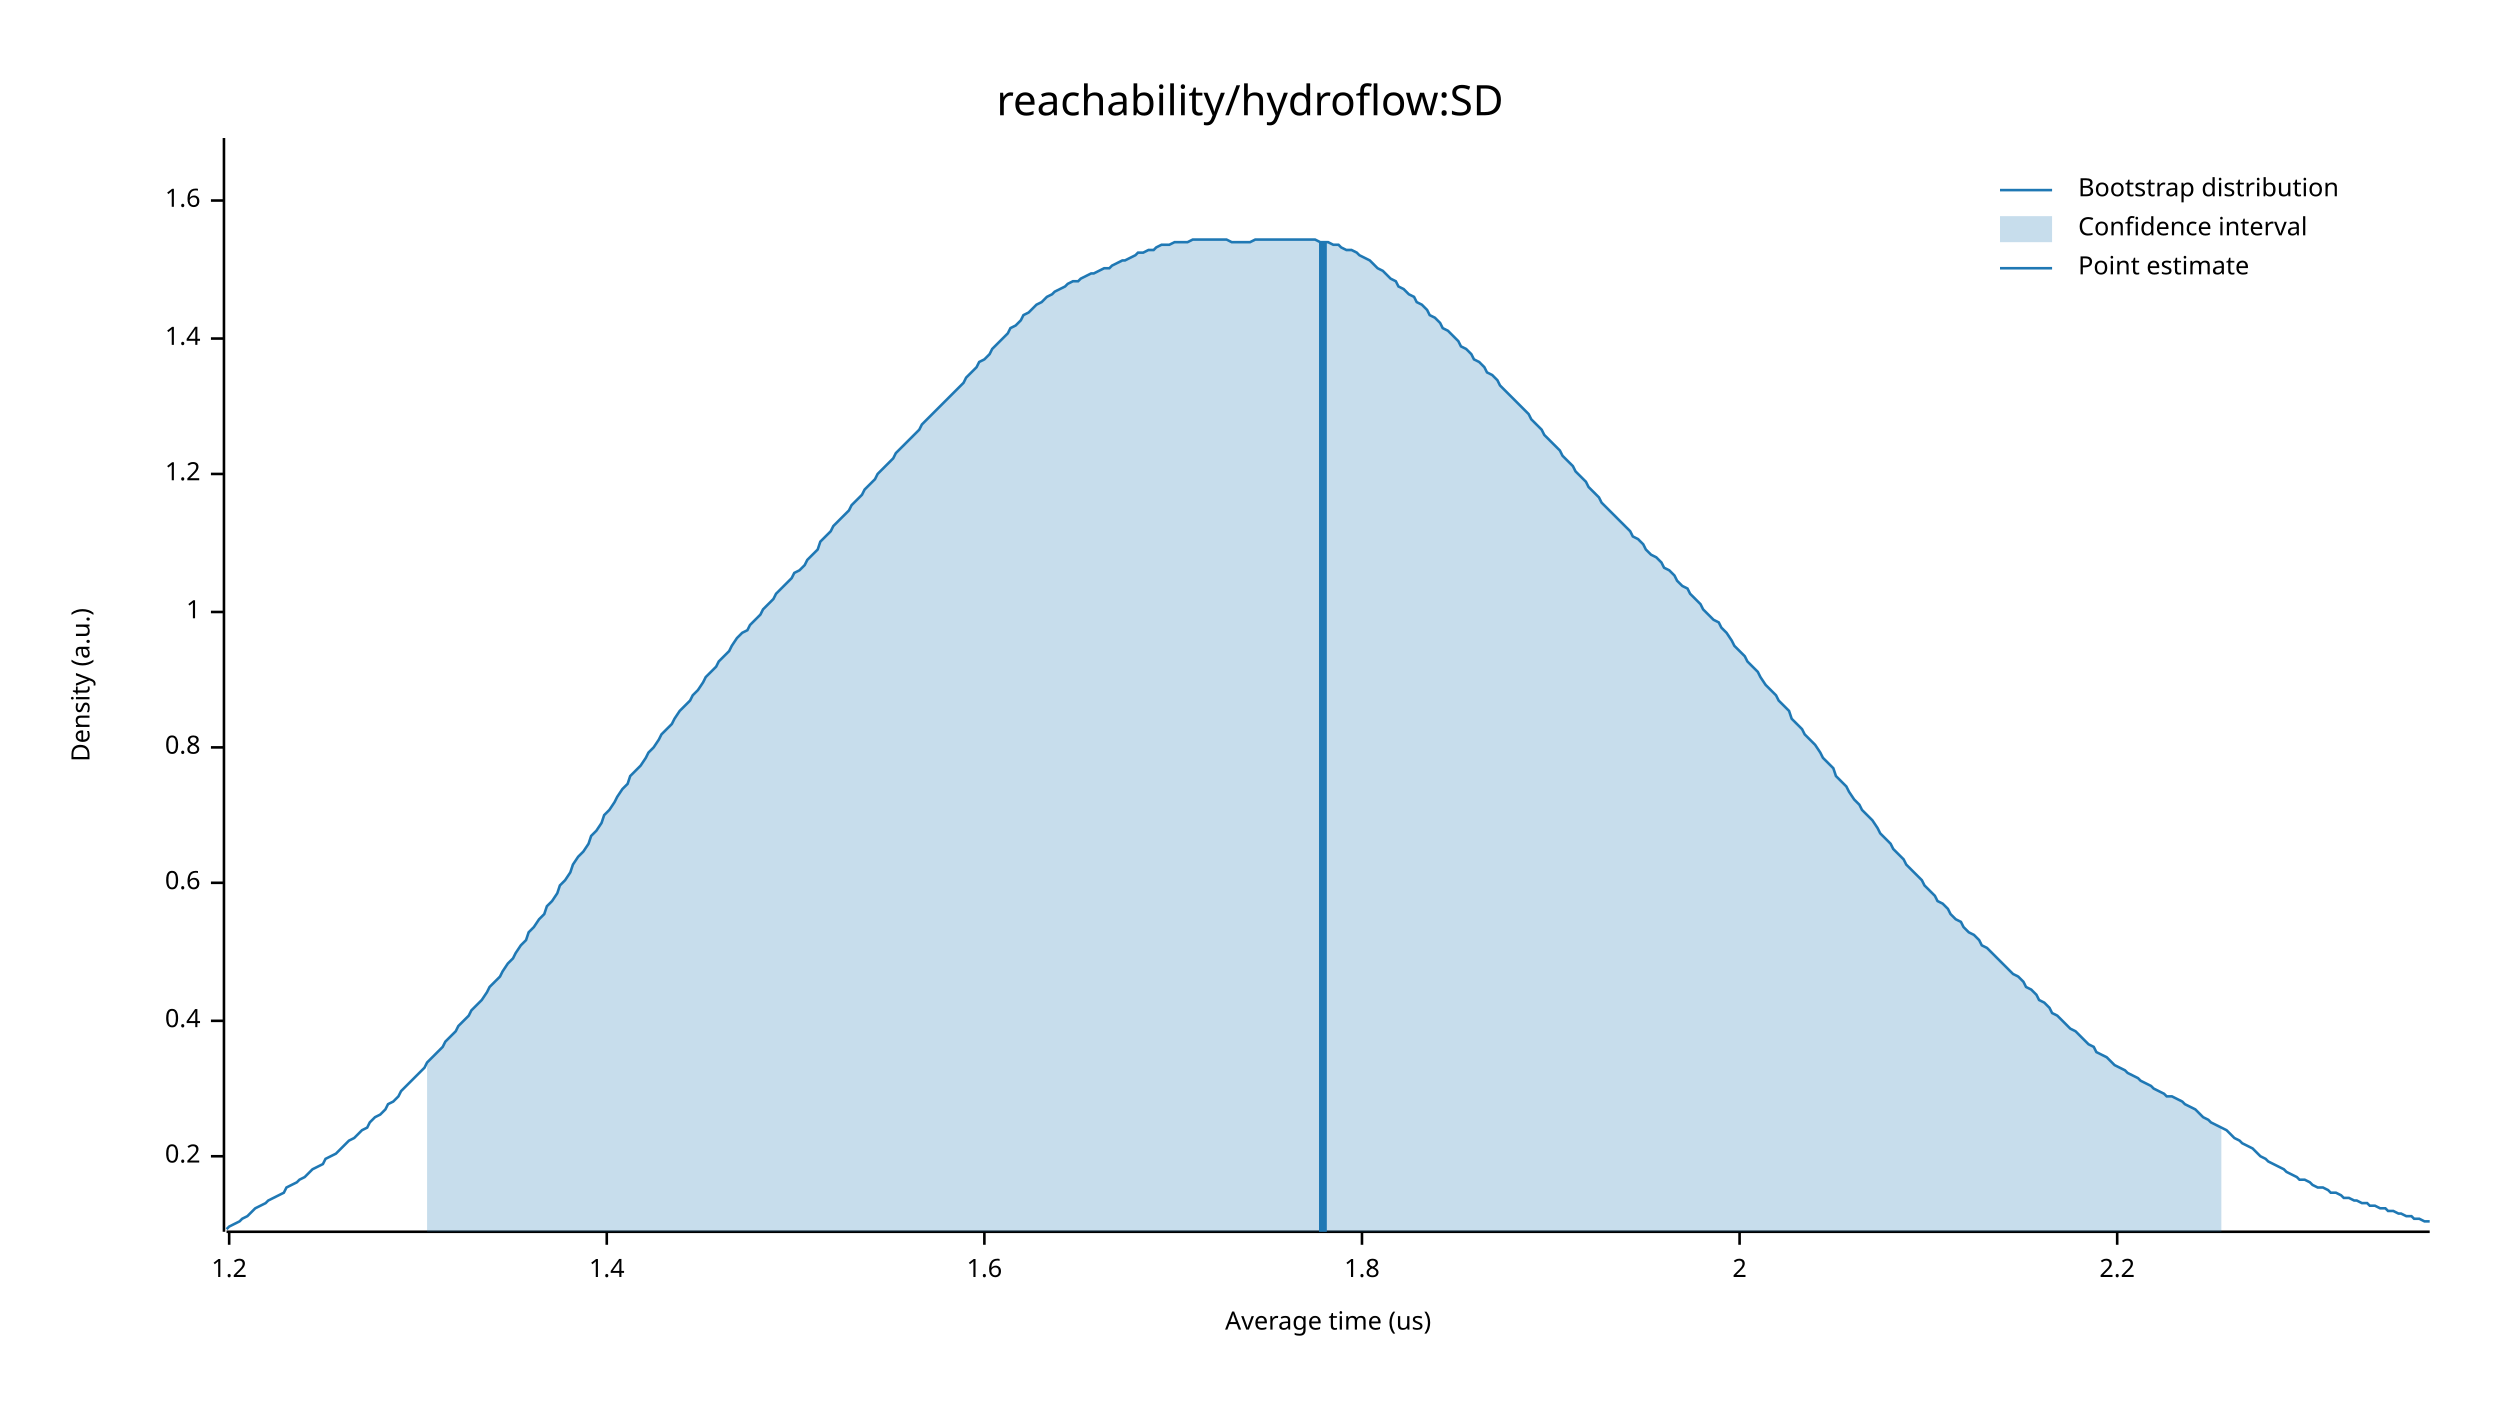
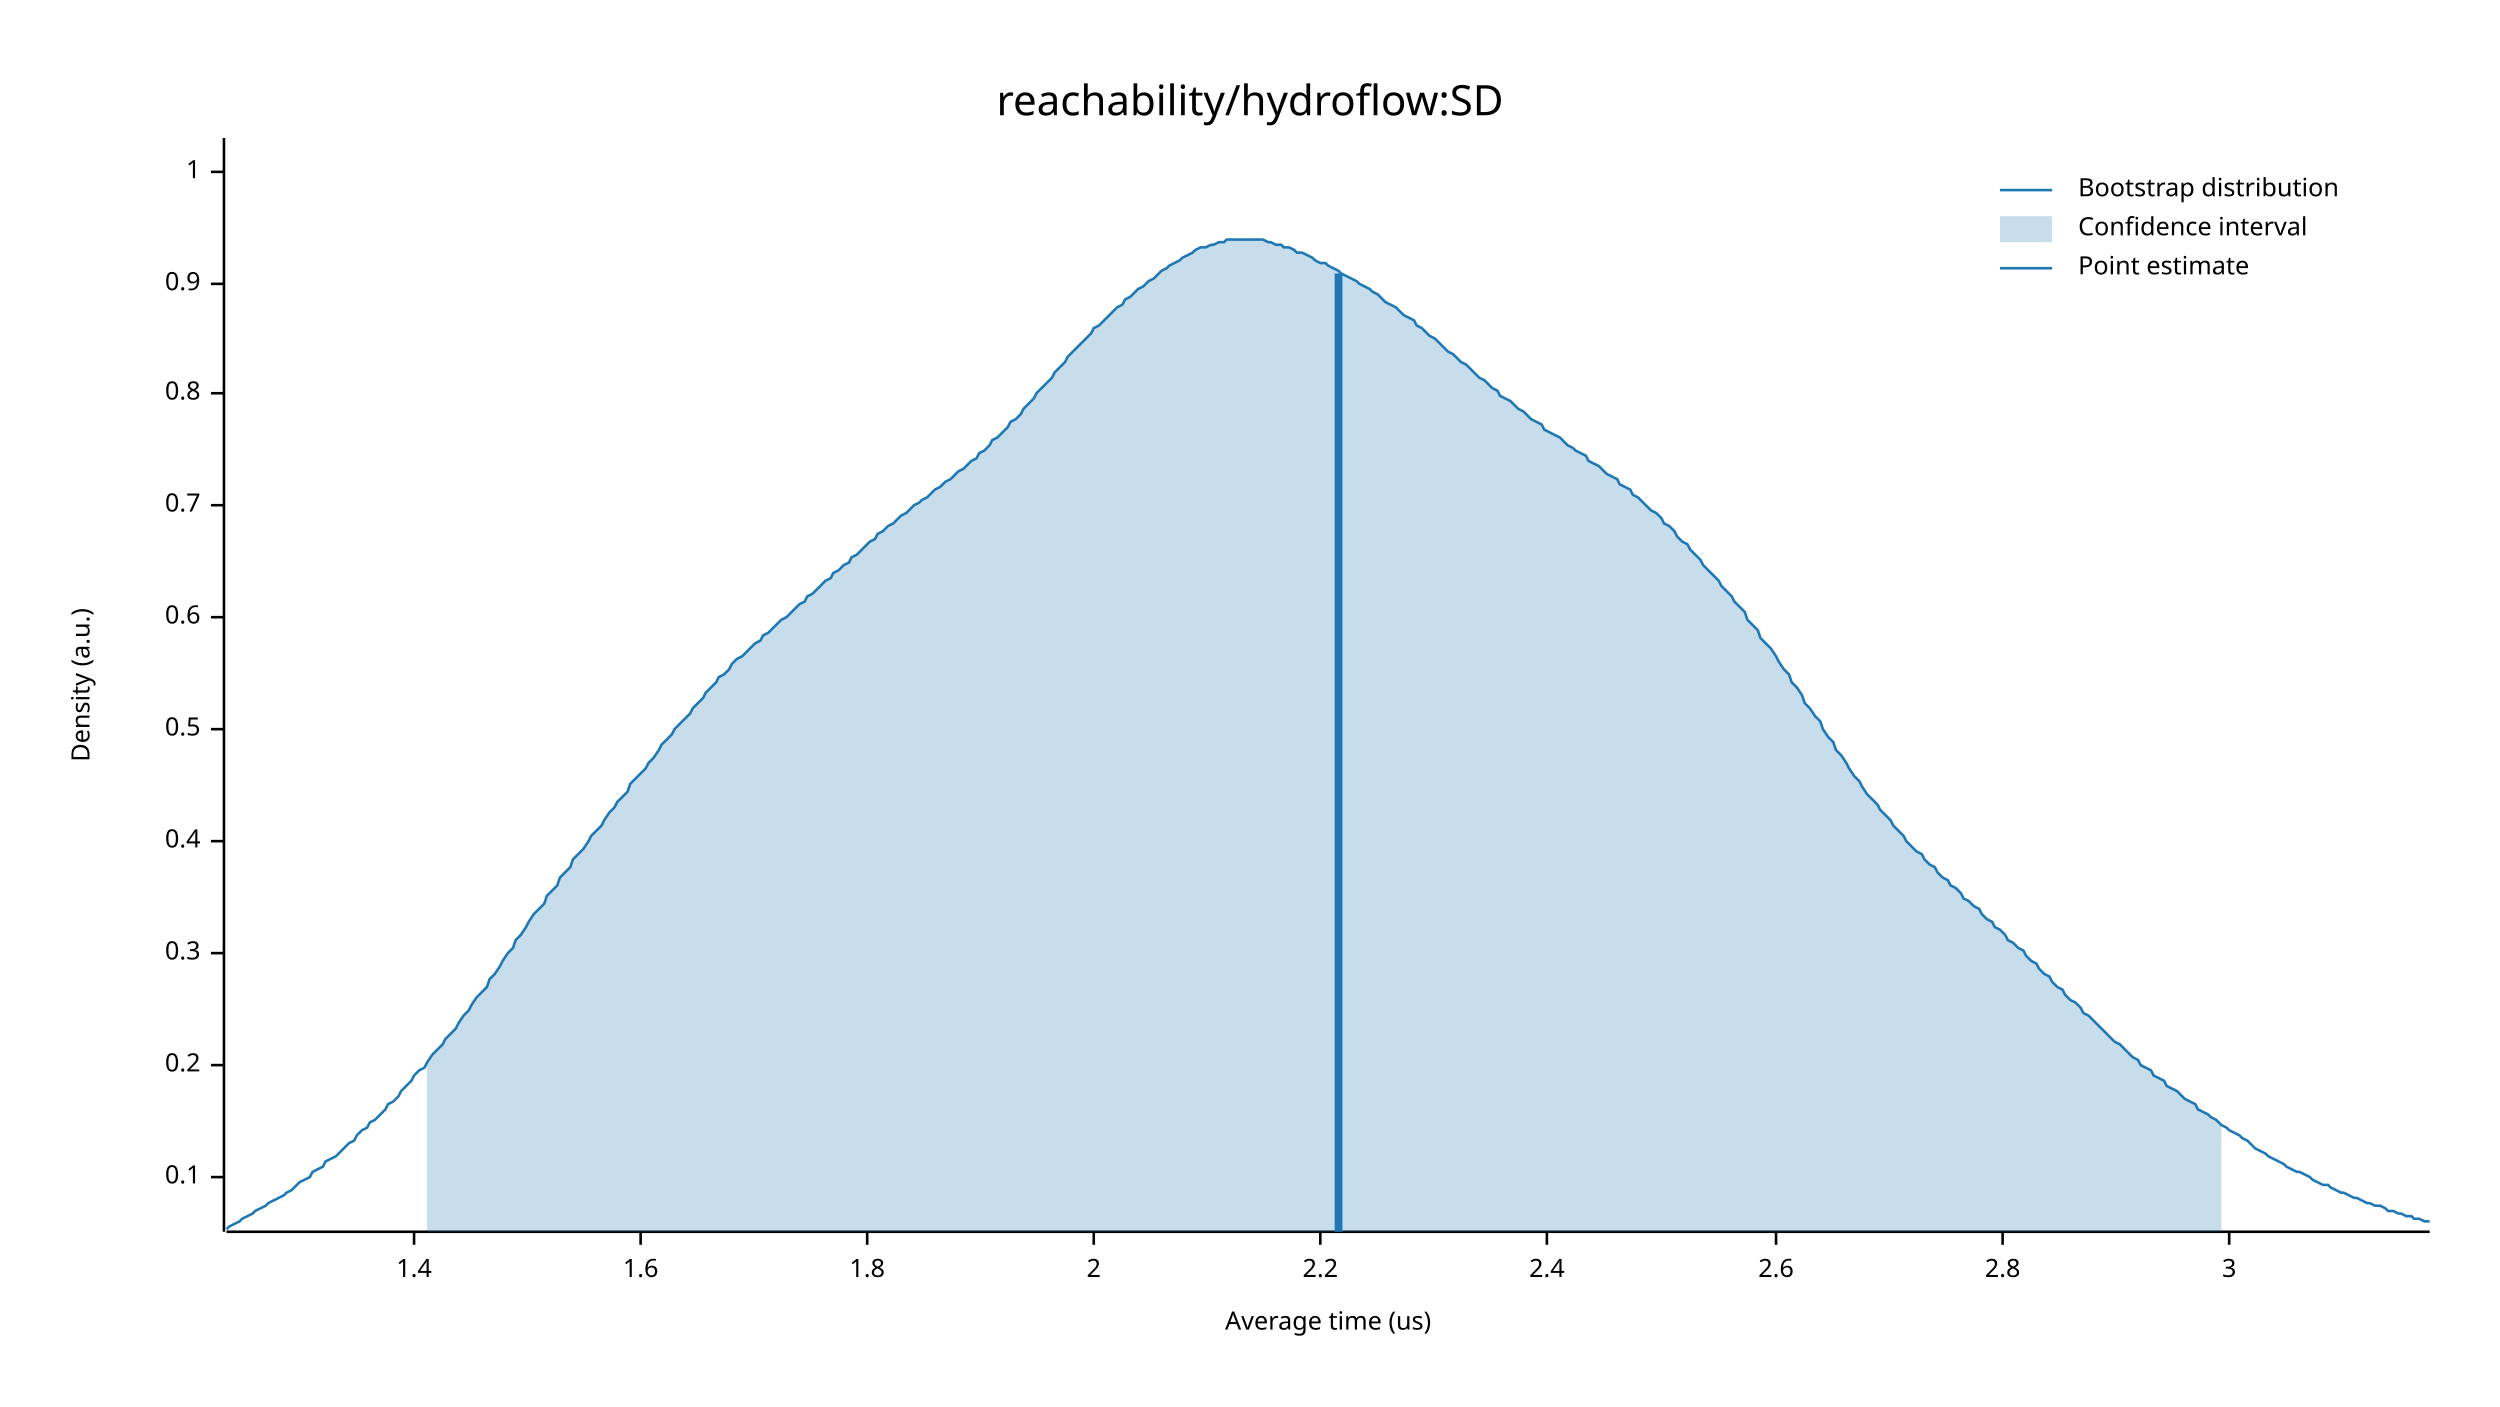
<svg xmlns="http://www.w3.org/2000/svg" width="960" height="540" viewBox="0 0 960 540">
  <text x="480" y="32" dy="0.76em" text-anchor="middle" font-family="sans-serif" font-size="16.129" opacity="1" fill="#000000">
reachability/hydroflow:SD
</text>
  <text x="27" y="263" dy="0.76em" text-anchor="middle" font-family="sans-serif" font-size="9.677" opacity="1" fill="#000000" transform="rotate(270, 27, 263)">
Density (a.u.)
</text>
  <text x="510" y="513" dy="-0.5ex" text-anchor="middle" font-family="sans-serif" font-size="9.677" opacity="1" fill="#000000">
Average time (us)
</text>
  <polyline fill="none" opacity="1" stroke="#000000" stroke-width="1" points="86,53 86,473 " />
-   <text x="77" y="444" dy="0.5ex" text-anchor="end" font-family="sans-serif" font-size="9.677" opacity="1" fill="#000000">
+   <text x="77" y="452" dy="0.5ex" text-anchor="end" font-family="sans-serif" font-size="9.677" opacity="1" fill="#000000">
+ 0.1
+ </text>
+   <polyline fill="none" opacity="1" stroke="#000000" stroke-width="1" points="81,452 86,452 " />
+   <text x="77" y="409" dy="0.5ex" text-anchor="end" font-family="sans-serif" font-size="9.677" opacity="1" fill="#000000">
0.2
</text>
-   <polyline fill="none" opacity="1" stroke="#000000" stroke-width="1" points="81,444 86,444 " />
-   <text x="77" y="392" dy="0.5ex" text-anchor="end" font-family="sans-serif" font-size="9.677" opacity="1" fill="#000000">
+   <polyline fill="none" opacity="1" stroke="#000000" stroke-width="1" points="81,409 86,409 " />
+   <text x="77" y="366" dy="0.5ex" text-anchor="end" font-family="sans-serif" font-size="9.677" opacity="1" fill="#000000">
+ 0.3
+ </text>
+   <polyline fill="none" opacity="1" stroke="#000000" stroke-width="1" points="81,366 86,366 " />
+   <text x="77" y="323" dy="0.5ex" text-anchor="end" font-family="sans-serif" font-size="9.677" opacity="1" fill="#000000">
0.4
</text>
-   <polyline fill="none" opacity="1" stroke="#000000" stroke-width="1" points="81,392 86,392 " />
-   <text x="77" y="339" dy="0.5ex" text-anchor="end" font-family="sans-serif" font-size="9.677" opacity="1" fill="#000000">
+   <polyline fill="none" opacity="1" stroke="#000000" stroke-width="1" points="81,323 86,323 " />
+   <text x="77" y="280" dy="0.5ex" text-anchor="end" font-family="sans-serif" font-size="9.677" opacity="1" fill="#000000">
+ 0.5
+ </text>
+   <polyline fill="none" opacity="1" stroke="#000000" stroke-width="1" points="81,280 86,280 " />
+   <text x="77" y="237" dy="0.5ex" text-anchor="end" font-family="sans-serif" font-size="9.677" opacity="1" fill="#000000">
0.6
</text>
-   <polyline fill="none" opacity="1" stroke="#000000" stroke-width="1" points="81,339 86,339 " />
-   <text x="77" y="287" dy="0.5ex" text-anchor="end" font-family="sans-serif" font-size="9.677" opacity="1" fill="#000000">
+   <polyline fill="none" opacity="1" stroke="#000000" stroke-width="1" points="81,237 86,237 " />
+   <text x="77" y="194" dy="0.5ex" text-anchor="end" font-family="sans-serif" font-size="9.677" opacity="1" fill="#000000">
+ 0.7
+ </text>
+   <polyline fill="none" opacity="1" stroke="#000000" stroke-width="1" points="81,194 86,194 " />
+   <text x="77" y="151" dy="0.5ex" text-anchor="end" font-family="sans-serif" font-size="9.677" opacity="1" fill="#000000">
0.8
</text>
-   <polyline fill="none" opacity="1" stroke="#000000" stroke-width="1" points="81,287 86,287 " />
-   <text x="77" y="235" dy="0.5ex" text-anchor="end" font-family="sans-serif" font-size="9.677" opacity="1" fill="#000000">
+   <polyline fill="none" opacity="1" stroke="#000000" stroke-width="1" points="81,151 86,151 " />
+   <text x="77" y="109" dy="0.5ex" text-anchor="end" font-family="sans-serif" font-size="9.677" opacity="1" fill="#000000">
+ 0.9
+ </text>
+   <polyline fill="none" opacity="1" stroke="#000000" stroke-width="1" points="81,109 86,109 " />
+   <text x="77" y="66" dy="0.5ex" text-anchor="end" font-family="sans-serif" font-size="9.677" opacity="1" fill="#000000">
1
</text>
-   <polyline fill="none" opacity="1" stroke="#000000" stroke-width="1" points="81,235 86,235 " />
-   <text x="77" y="182" dy="0.5ex" text-anchor="end" font-family="sans-serif" font-size="9.677" opacity="1" fill="#000000">
- 1.2
- </text>
-   <polyline fill="none" opacity="1" stroke="#000000" stroke-width="1" points="81,182 86,182 " />
-   <text x="77" y="130" dy="0.5ex" text-anchor="end" font-family="sans-serif" font-size="9.677" opacity="1" fill="#000000">
+   <polyline fill="none" opacity="1" stroke="#000000" stroke-width="1" points="81,66 86,66 " />
+   <polyline fill="none" opacity="1" stroke="#000000" stroke-width="1" points="87,473 933,473 " />
+   <text x="159" y="483" dy="0.76em" text-anchor="middle" font-family="sans-serif" font-size="9.677" opacity="1" fill="#000000">
1.4
</text>
-   <polyline fill="none" opacity="1" stroke="#000000" stroke-width="1" points="81,130 86,130 " />
-   <text x="77" y="77" dy="0.5ex" text-anchor="end" font-family="sans-serif" font-size="9.677" opacity="1" fill="#000000">
+   <polyline fill="none" opacity="1" stroke="#000000" stroke-width="1" points="159,473 159,478 " />
+   <text x="246" y="483" dy="0.76em" text-anchor="middle" font-family="sans-serif" font-size="9.677" opacity="1" fill="#000000">
1.6
</text>
-   <polyline fill="none" opacity="1" stroke="#000000" stroke-width="1" points="81,77 86,77 " />
-   <polyline fill="none" opacity="1" stroke="#000000" stroke-width="1" points="87,473 933,473 " />
-   <text x="88" y="483" dy="0.76em" text-anchor="middle" font-family="sans-serif" font-size="9.677" opacity="1" fill="#000000">
- 1.2
- </text>
-   <polyline fill="none" opacity="1" stroke="#000000" stroke-width="1" points="88,473 88,478 " />
-   <text x="233" y="483" dy="0.76em" text-anchor="middle" font-family="sans-serif" font-size="9.677" opacity="1" fill="#000000">
- 1.4
- </text>
-   <polyline fill="none" opacity="1" stroke="#000000" stroke-width="1" points="233,473 233,478 " />
-   <text x="378" y="483" dy="0.76em" text-anchor="middle" font-family="sans-serif" font-size="9.677" opacity="1" fill="#000000">
- 1.6
- </text>
-   <polyline fill="none" opacity="1" stroke="#000000" stroke-width="1" points="378,473 378,478 " />
-   <text x="523" y="483" dy="0.76em" text-anchor="middle" font-family="sans-serif" font-size="9.677" opacity="1" fill="#000000">
+   <polyline fill="none" opacity="1" stroke="#000000" stroke-width="1" points="246,473 246,478 " />
+   <text x="333" y="483" dy="0.76em" text-anchor="middle" font-family="sans-serif" font-size="9.677" opacity="1" fill="#000000">
1.8
</text>
-   <polyline fill="none" opacity="1" stroke="#000000" stroke-width="1" points="523,473 523,478 " />
-   <text x="668" y="483" dy="0.76em" text-anchor="middle" font-family="sans-serif" font-size="9.677" opacity="1" fill="#000000">
+   <polyline fill="none" opacity="1" stroke="#000000" stroke-width="1" points="333,473 333,478 " />
+   <text x="420" y="483" dy="0.76em" text-anchor="middle" font-family="sans-serif" font-size="9.677" opacity="1" fill="#000000">
2
</text>
-   <polyline fill="none" opacity="1" stroke="#000000" stroke-width="1" points="668,473 668,478 " />
-   <text x="813" y="483" dy="0.76em" text-anchor="middle" font-family="sans-serif" font-size="9.677" opacity="1" fill="#000000">
+   <polyline fill="none" opacity="1" stroke="#000000" stroke-width="1" points="420,473 420,478 " />
+   <text x="507" y="483" dy="0.76em" text-anchor="middle" font-family="sans-serif" font-size="9.677" opacity="1" fill="#000000">
2.2
</text>
-   <polyline fill="none" opacity="1" stroke="#000000" stroke-width="1" points="813,473 813,478 " />
-   <polyline fill="none" opacity="1" stroke="#1F78B4" stroke-width="1" points="87,472 88,471 90,470 92,469 93,468 95,467 97,465 98,464 100,463 102,462 103,461 105,460 107,459 109,458 110,456 112,455 114,454 115,453 117,452 119,450 120,449 122,448 124,447 125,445 127,444 129,443 131,441 132,440 134,438 136,437 137,436 139,434 141,433 142,431 144,429 146,428 148,426 149,424 151,423 153,421 154,419 156,417 158,415 159,414 161,412 163,410 164,408 166,406 168,404 170,402 171,400 173,398 175,396 176,394 178,392 180,390 181,388 183,386 185,384 187,381 188,379 190,377 192,375 193,373 195,370 197,368 198,366 200,363 202,361 203,358 205,356 207,353 209,351 210,348 212,346 214,343 215,340 217,338 219,335 220,332 222,329 224,327 226,324 227,321 229,319 231,316 232,313 234,311 236,308 237,306 239,303 241,301 242,298 244,296 246,294 248,291 249,289 251,287 253,284 254,282 256,280 258,278 259,276 261,273 263,271 265,269 266,267 268,265 270,262 271,260 273,258 275,256 276,254 278,252 280,250 281,248 283,245 285,243 287,242 288,240 290,238 292,236 293,234 295,232 297,230 298,228 300,226 302,224 304,222 305,220 307,219 309,217 310,215 312,213 314,211 315,208 317,206 319,204 320,202 322,200 324,198 326,196 327,194 329,192 331,190 332,188 334,186 336,184 337,182 339,180 341,178 343,176 344,174 346,172 348,170 349,169 351,167 353,165 354,163 356,161 358,159 359,158 361,156 363,154 365,152 366,151 368,149 370,147 371,145 373,143 375,141 376,139 378,138 380,136 381,134 383,132 385,130 387,128 388,126 390,125 392,123 393,121 395,120 397,118 398,117 400,116 402,114 404,113 405,112 407,111 409,110 410,109 412,108 414,108 415,107 417,106 419,105 420,105 422,104 424,103 426,103 427,102 429,101 431,100 432,100 434,99 436,98 437,97 439,97 441,96 443,96 444,95 446,94 448,94 449,94 451,93 453,93 454,93 456,93 458,92 459,92 461,92 463,92 465,92 466,92 468,92 470,92 471,92 473,93 475,93 476,93 478,93 480,93 482,92 483,92 485,92 487,92 488,92 490,92 492,92 493,92 495,92 497,92 498,92 500,92 502,92 504,92 505,92 507,93 509,93 510,93 512,94 514,94 515,95 517,96 519,96 521,97 522,98 524,99 526,100 527,101 529,103 531,104 532,105 534,107 536,108 537,110 539,111 541,113 543,114 544,116 546,117 548,119 549,121 551,122 553,124 554,126 556,127 558,129 560,131 561,133 563,134 565,136 566,138 568,139 570,141 571,143 573,144 575,146 576,148 578,150 580,152 582,154 583,155 585,157 587,159 588,161 590,163 592,165 593,167 595,169 597,171 599,173 600,175 602,177 604,179 605,181 607,183 609,185 610,187 612,189 614,191 615,193 617,195 619,197 621,199 622,200 624,202 626,204 627,206 629,207 631,209 632,211 634,213 636,214 638,216 639,218 641,219 643,221 644,223 646,225 648,226 649,228 651,230 653,232 654,234 656,236 658,238 660,239 661,241 663,243 665,246 666,248 668,250 670,252 671,254 673,256 675,258 676,260 678,263 680,265 682,267 683,269 685,271 687,273 688,276 690,278 692,280 693,282 695,284 697,286 699,289 700,291 702,293 704,295 705,298 707,300 709,302 710,304 712,307 714,309 715,311 717,313 719,315 721,318 722,320 724,322 726,324 727,326 729,328 731,330 732,332 734,334 736,336 738,338 739,340 741,342 743,344 744,346 746,347 748,349 749,351 751,353 753,354 754,356 756,358 758,359 760,361 761,363 763,364 765,366 766,367 768,369 770,371 771,372 773,374 775,375 777,377 778,379 780,380 782,382 783,384 785,385 787,387 788,389 790,390 792,392 793,393 795,395 797,396 799,398 800,399 802,401 804,402 805,404 807,405 809,406 810,407 812,409 814,410 816,411 817,412 819,413 821,414 822,415 824,416 826,417 827,418 829,419 831,420 832,421 834,421 836,422 838,423 839,424 841,425 843,426 844,427 846,429 848,430 849,431 851,432 853,433 855,434 856,435 858,437 860,438 861,439 863,440 865,441 866,442 868,444 870,445 871,446 873,447 875,448 877,449 878,450 880,451 882,452 883,453 885,453 887,454 888,455 890,456 892,456 894,457 895,458 897,458 899,459 900,460 902,460 904,461 905,461 907,462 909,462 910,463 912,463 914,464 916,464 917,465 919,465 921,466 922,466 924,467 926,467 927,468 929,468 931,469 933,469 " />
-   <polygon opacity="0.25" fill="#1F78B4" points="164,408 166,406 168,404 170,402 171,400 173,398 175,396 176,394 178,392 180,390 181,388 183,386 185,384 187,381 188,379 190,377 192,375 193,373 195,370 197,368 198,366 200,363 202,361 203,358 205,356 207,353 209,351 210,348 212,346 214,343 215,340 217,338 219,335 220,332 222,329 224,327 226,324 227,321 229,319 231,316 232,313 234,311 236,308 237,306 239,303 241,301 242,298 244,296 246,294 248,291 249,289 251,287 253,284 254,282 256,280 258,278 259,276 261,273 263,271 265,269 266,267 268,265 270,262 271,260 273,258 275,256 276,254 278,252 280,250 281,248 283,245 285,243 287,242 288,240 290,238 292,236 293,234 295,232 297,230 298,228 300,226 302,224 304,222 305,220 307,219 309,217 310,215 312,213 314,211 315,208 317,206 319,204 320,202 322,200 324,198 326,196 327,194 329,192 331,190 332,188 334,186 336,184 337,182 339,180 341,178 343,176 344,174 346,172 348,170 349,169 351,167 353,165 354,163 356,161 358,159 359,158 361,156 363,154 365,152 366,151 368,149 370,147 371,145 373,143 375,141 376,139 378,138 380,136 381,134 383,132 385,130 387,128 388,126 390,125 392,123 393,121 395,120 397,118 398,117 400,116 402,114 404,113 405,112 407,111 409,110 410,109 412,108 414,108 415,107 417,106 419,105 420,105 422,104 424,103 426,103 427,102 429,101 431,100 432,100 434,99 436,98 437,97 439,97 441,96 443,96 444,95 446,94 448,94 449,94 451,93 453,93 454,93 456,93 458,92 459,92 461,92 463,92 465,92 466,92 468,92 470,92 471,92 473,93 475,93 476,93 478,93 480,93 482,92 483,92 485,92 487,92 488,92 490,92 492,92 493,92 495,92 497,92 498,92 500,92 502,92 504,92 505,92 507,93 509,93 510,93 512,94 514,94 515,95 517,96 519,96 521,97 522,98 524,99 526,100 527,101 529,103 531,104 532,105 534,107 536,108 537,110 539,111 541,113 543,114 544,116 546,117 548,119 549,121 551,122 553,124 554,126 556,127 558,129 560,131 561,133 563,134 565,136 566,138 568,139 570,141 571,143 573,144 575,146 576,148 578,150 580,152 582,154 583,155 585,157 587,159 588,161 590,163 592,165 593,167 595,169 597,171 599,173 600,175 602,177 604,179 605,181 607,183 609,185 610,187 612,189 614,191 615,193 617,195 619,197 621,199 622,200 624,202 626,204 627,206 629,207 631,209 632,211 634,213 636,214 638,216 639,218 641,219 643,221 644,223 646,225 648,226 649,228 651,230 653,232 654,234 656,236 658,238 660,239 661,241 663,243 665,246 666,248 668,250 670,252 671,254 673,256 675,258 676,260 678,263 680,265 682,267 683,269 685,271 687,273 688,276 690,278 692,280 693,282 695,284 697,286 699,289 700,291 702,293 704,295 705,298 707,300 709,302 710,304 712,307 714,309 715,311 717,313 719,315 721,318 722,320 724,322 726,324 727,326 729,328 731,330 732,332 734,334 736,336 738,338 739,340 741,342 743,344 744,346 746,347 748,349 749,351 751,353 753,354 754,356 756,358 758,359 760,361 761,363 763,364 765,366 766,367 768,369 770,371 771,372 773,374 775,375 777,377 778,379 780,380 782,382 783,384 785,385 787,387 788,389 790,390 792,392 793,393 795,395 797,396 799,398 800,399 802,401 804,402 805,404 807,405 809,406 810,407 812,409 814,410 816,411 817,412 819,413 821,414 822,415 824,416 826,417 827,418 829,419 831,420 832,421 834,421 836,422 838,423 839,424 841,425 843,426 844,427 846,429 848,430 849,431 851,432 853,433 853,473 164,473 " />
-   <polyline fill="none" opacity="1" stroke="#1F78B4" stroke-width="3" points="508,473 508,93 " />
+   <polyline fill="none" opacity="1" stroke="#000000" stroke-width="1" points="507,473 507,478 " />
+   <text x="594" y="483" dy="0.76em" text-anchor="middle" font-family="sans-serif" font-size="9.677" opacity="1" fill="#000000">
+ 2.4
+ </text>
+   <polyline fill="none" opacity="1" stroke="#000000" stroke-width="1" points="594,473 594,478 " />
+   <text x="682" y="483" dy="0.76em" text-anchor="middle" font-family="sans-serif" font-size="9.677" opacity="1" fill="#000000">
+ 2.6
+ </text>
+   <polyline fill="none" opacity="1" stroke="#000000" stroke-width="1" points="682,473 682,478 " />
+   <text x="769" y="483" dy="0.76em" text-anchor="middle" font-family="sans-serif" font-size="9.677" opacity="1" fill="#000000">
+ 2.8
+ </text>
+   <polyline fill="none" opacity="1" stroke="#000000" stroke-width="1" points="769,473 769,478 " />
+   <text x="856" y="483" dy="0.76em" text-anchor="middle" font-family="sans-serif" font-size="9.677" opacity="1" fill="#000000">
+ 3
+ </text>
+   <polyline fill="none" opacity="1" stroke="#000000" stroke-width="1" points="856,473 856,478 " />
+   <polyline fill="none" opacity="1" stroke="#1F78B4" stroke-width="1" points="87,472 88,471 90,470 92,469 93,468 95,467 97,466 98,465 100,464 102,463 103,462 105,461 107,460 109,459 110,458 112,457 114,455 115,454 117,453 119,452 120,450 122,449 124,448 125,446 127,445 129,444 131,442 132,441 134,439 136,438 137,436 139,434 141,433 142,431 144,430 146,428 148,426 149,424 151,423 153,421 154,419 156,417 158,415 159,413 161,411 163,410 164,408 166,405 168,403 170,401 171,399 173,397 175,395 176,393 178,390 180,388 181,386 183,383 185,381 187,379 188,376 190,374 192,371 193,369 195,366 197,364 198,361 200,359 202,356 203,354 205,351 207,349 209,347 210,344 212,342 214,340 215,337 217,335 219,333 220,330 222,328 224,326 226,323 227,321 229,319 231,317 232,315 234,312 236,310 237,308 239,306 241,304 242,301 244,299 246,297 248,295 249,293 251,291 253,288 254,286 256,284 258,282 259,280 261,278 263,276 265,274 266,272 268,270 270,268 271,266 273,264 275,262 276,260 278,259 280,257 281,255 283,253 285,252 287,250 288,249 290,247 292,246 293,244 295,243 297,241 298,240 300,238 302,237 304,235 305,234 307,232 309,231 310,229 312,228 314,226 315,225 317,223 319,222 320,220 322,219 324,217 326,216 327,214 329,213 331,211 332,210 334,208 336,207 337,205 339,204 341,202 343,201 344,200 346,198 348,197 349,196 351,194 353,193 354,192 356,191 358,189 359,188 361,187 363,185 365,184 366,183 368,181 370,180 371,179 373,177 375,176 376,174 378,173 380,171 381,169 383,168 385,166 387,164 388,162 390,161 392,159 393,157 395,155 397,153 398,151 400,149 402,147 404,145 405,143 407,141 409,139 410,137 412,135 414,133 415,132 417,130 419,128 420,126 422,125 424,123 426,121 427,120 429,118 431,117 432,115 434,114 436,112 437,111 439,110 441,108 443,107 444,106 446,104 448,103 449,102 451,101 453,100 454,99 456,98 458,97 459,96 461,95 463,95 465,94 466,94 468,93 470,93 471,92 473,92 475,92 476,92 478,92 480,92 482,92 483,92 485,92 487,93 488,93 490,94 492,94 493,95 495,95 497,96 498,97 500,97 502,98 504,99 505,100 507,101 509,101 510,102 512,103 514,104 515,105 517,106 519,107 521,108 522,109 524,110 526,111 527,112 529,113 531,115 532,116 534,117 536,118 537,119 539,121 541,122 543,123 544,125 546,126 548,128 549,129 551,130 553,132 554,133 556,135 558,136 560,138 561,139 563,140 565,142 566,143 568,145 570,146 571,147 573,149 575,150 576,152 578,153 580,154 582,156 583,157 585,158 587,160 588,161 590,162 592,163 593,165 595,166 597,167 599,168 600,169 602,171 604,172 605,173 607,174 609,175 610,177 612,178 614,179 615,180 617,182 619,183 621,184 622,186 624,187 626,188 627,190 629,191 631,193 632,194 634,196 636,197 638,199 639,201 641,202 643,204 644,206 646,208 648,209 649,211 651,213 653,215 654,217 656,219 658,221 660,223 661,225 663,227 665,229 666,231 668,233 670,235 671,238 673,240 675,242 676,245 678,247 680,249 682,252 683,254 685,257 687,259 688,262 690,264 692,267 693,270 695,272 697,275 699,277 700,280 702,283 704,285 705,288 707,290 709,293 710,295 712,298 714,300 715,302 717,305 719,307 721,309 722,311 724,313 726,315 727,317 729,319 731,321 732,323 734,325 736,327 738,328 739,330 741,332 743,333 744,335 746,337 748,338 749,340 751,341 753,343 754,345 756,346 758,348 760,349 761,351 763,353 765,354 766,356 768,357 770,359 771,361 773,362 775,364 777,365 778,367 780,369 782,370 783,372 785,374 787,375 788,377 790,379 792,380 793,382 795,384 797,385 799,387 800,389 802,390 804,392 805,393 807,395 809,397 810,398 812,400 814,401 816,403 817,404 819,406 821,407 822,409 824,410 826,411 827,413 829,414 831,415 832,417 834,418 836,419 838,421 839,422 841,423 843,424 844,426 846,427 848,428 849,429 851,430 853,432 855,433 856,434 858,435 860,436 861,437 863,438 865,440 866,441 868,442 870,443 871,444 873,445 875,446 877,447 878,448 880,449 882,450 883,450 885,451 887,452 888,453 890,454 892,455 894,455 895,456 897,457 899,458 900,458 902,459 904,460 905,460 907,461 909,462 910,462 912,463 914,463 916,464 917,465 919,465 921,466 922,466 924,467 926,467 927,468 929,468 931,469 933,469 " />
+   <polygon opacity="0.25" fill="#1F78B4" points="164,408 166,405 168,403 170,401 171,399 173,397 175,395 176,393 178,390 180,388 181,386 183,383 185,381 187,379 188,376 190,374 192,371 193,369 195,366 197,364 198,361 200,359 202,356 203,354 205,351 207,349 209,347 210,344 212,342 214,340 215,337 217,335 219,333 220,330 222,328 224,326 226,323 227,321 229,319 231,317 232,315 234,312 236,310 237,308 239,306 241,304 242,301 244,299 246,297 248,295 249,293 251,291 253,288 254,286 256,284 258,282 259,280 261,278 263,276 265,274 266,272 268,270 270,268 271,266 273,264 275,262 276,260 278,259 280,257 281,255 283,253 285,252 287,250 288,249 290,247 292,246 293,244 295,243 297,241 298,240 300,238 302,237 304,235 305,234 307,232 309,231 310,229 312,228 314,226 315,225 317,223 319,222 320,220 322,219 324,217 326,216 327,214 329,213 331,211 332,210 334,208 336,207 337,205 339,204 341,202 343,201 344,200 346,198 348,197 349,196 351,194 353,193 354,192 356,191 358,189 359,188 361,187 363,185 365,184 366,183 368,181 370,180 371,179 373,177 375,176 376,174 378,173 380,171 381,169 383,168 385,166 387,164 388,162 390,161 392,159 393,157 395,155 397,153 398,151 400,149 402,147 404,145 405,143 407,141 409,139 410,137 412,135 414,133 415,132 417,130 419,128 420,126 422,125 424,123 426,121 427,120 429,118 431,117 432,115 434,114 436,112 437,111 439,110 441,108 443,107 444,106 446,104 448,103 449,102 451,101 453,100 454,99 456,98 458,97 459,96 461,95 463,95 465,94 466,94 468,93 470,93 471,92 473,92 475,92 476,92 478,92 480,92 482,92 483,92 485,92 487,93 488,93 490,94 492,94 493,95 495,95 497,96 498,97 500,97 502,98 504,99 505,100 507,101 509,101 510,102 512,103 514,104 515,105 517,106 519,107 521,108 522,109 524,110 526,111 527,112 529,113 531,115 532,116 534,117 536,118 537,119 539,121 541,122 543,123 544,125 546,126 548,128 549,129 551,130 553,132 554,133 556,135 558,136 560,138 561,139 563,140 565,142 566,143 568,145 570,146 571,147 573,149 575,150 576,152 578,153 580,154 582,156 583,157 585,158 587,160 588,161 590,162 592,163 593,165 595,166 597,167 599,168 600,169 602,171 604,172 605,173 607,174 609,175 610,177 612,178 614,179 615,180 617,182 619,183 621,184 622,186 624,187 626,188 627,190 629,191 631,193 632,194 634,196 636,197 638,199 639,201 641,202 643,204 644,206 646,208 648,209 649,211 651,213 653,215 654,217 656,219 658,221 660,223 661,225 663,227 665,229 666,231 668,233 670,235 671,238 673,240 675,242 676,245 678,247 680,249 682,252 683,254 685,257 687,259 688,262 690,264 692,267 693,270 695,272 697,275 699,277 700,280 702,283 704,285 705,288 707,290 709,293 710,295 712,298 714,300 715,302 717,305 719,307 721,309 722,311 724,313 726,315 727,317 729,319 731,321 732,323 734,325 736,327 738,328 739,330 741,332 743,333 744,335 746,337 748,338 749,340 751,341 753,343 754,345 756,346 758,348 760,349 761,351 763,353 765,354 766,356 768,357 770,359 771,361 773,362 775,364 777,365 778,367 780,369 782,370 783,372 785,374 787,375 788,377 790,379 792,380 793,382 795,384 797,385 799,387 800,389 802,390 804,392 805,393 807,395 809,397 810,398 812,400 814,401 816,403 817,404 819,406 821,407 822,409 824,410 826,411 827,413 829,414 831,415 832,417 834,418 836,419 838,421 839,422 841,423 843,424 844,426 846,427 848,428 849,429 851,430 853,432 853,473 164,473 " />
+   <polyline fill="none" opacity="1" stroke="#1F78B4" stroke-width="3" points="514,473 514,105 " />
  <text x="798" y="68" dy="0.76em" text-anchor="start" font-family="sans-serif" font-size="9.677" opacity="1" fill="#000000">
Bootstrap distribution
</text>
  <text x="798" y="83" dy="0.76em" text-anchor="start" font-family="sans-serif" font-size="9.677" opacity="1" fill="#000000">
Confidence interval
</text>
  <text x="798" y="98" dy="0.76em" text-anchor="start" font-family="sans-serif" font-size="9.677" opacity="1" fill="#000000">
Point estimate
</text>
  <polyline fill="none" opacity="1" stroke="#1F78B4" stroke-width="1" points="768,73 788,73 " />
  <rect x="768" y="83" width="20" height="10" opacity="0.25" fill="#1F78B4" stroke="none" />
  <polyline fill="none" opacity="1" stroke="#1F78B4" stroke-width="1" points="768,103 788,103 " />
</svg>
